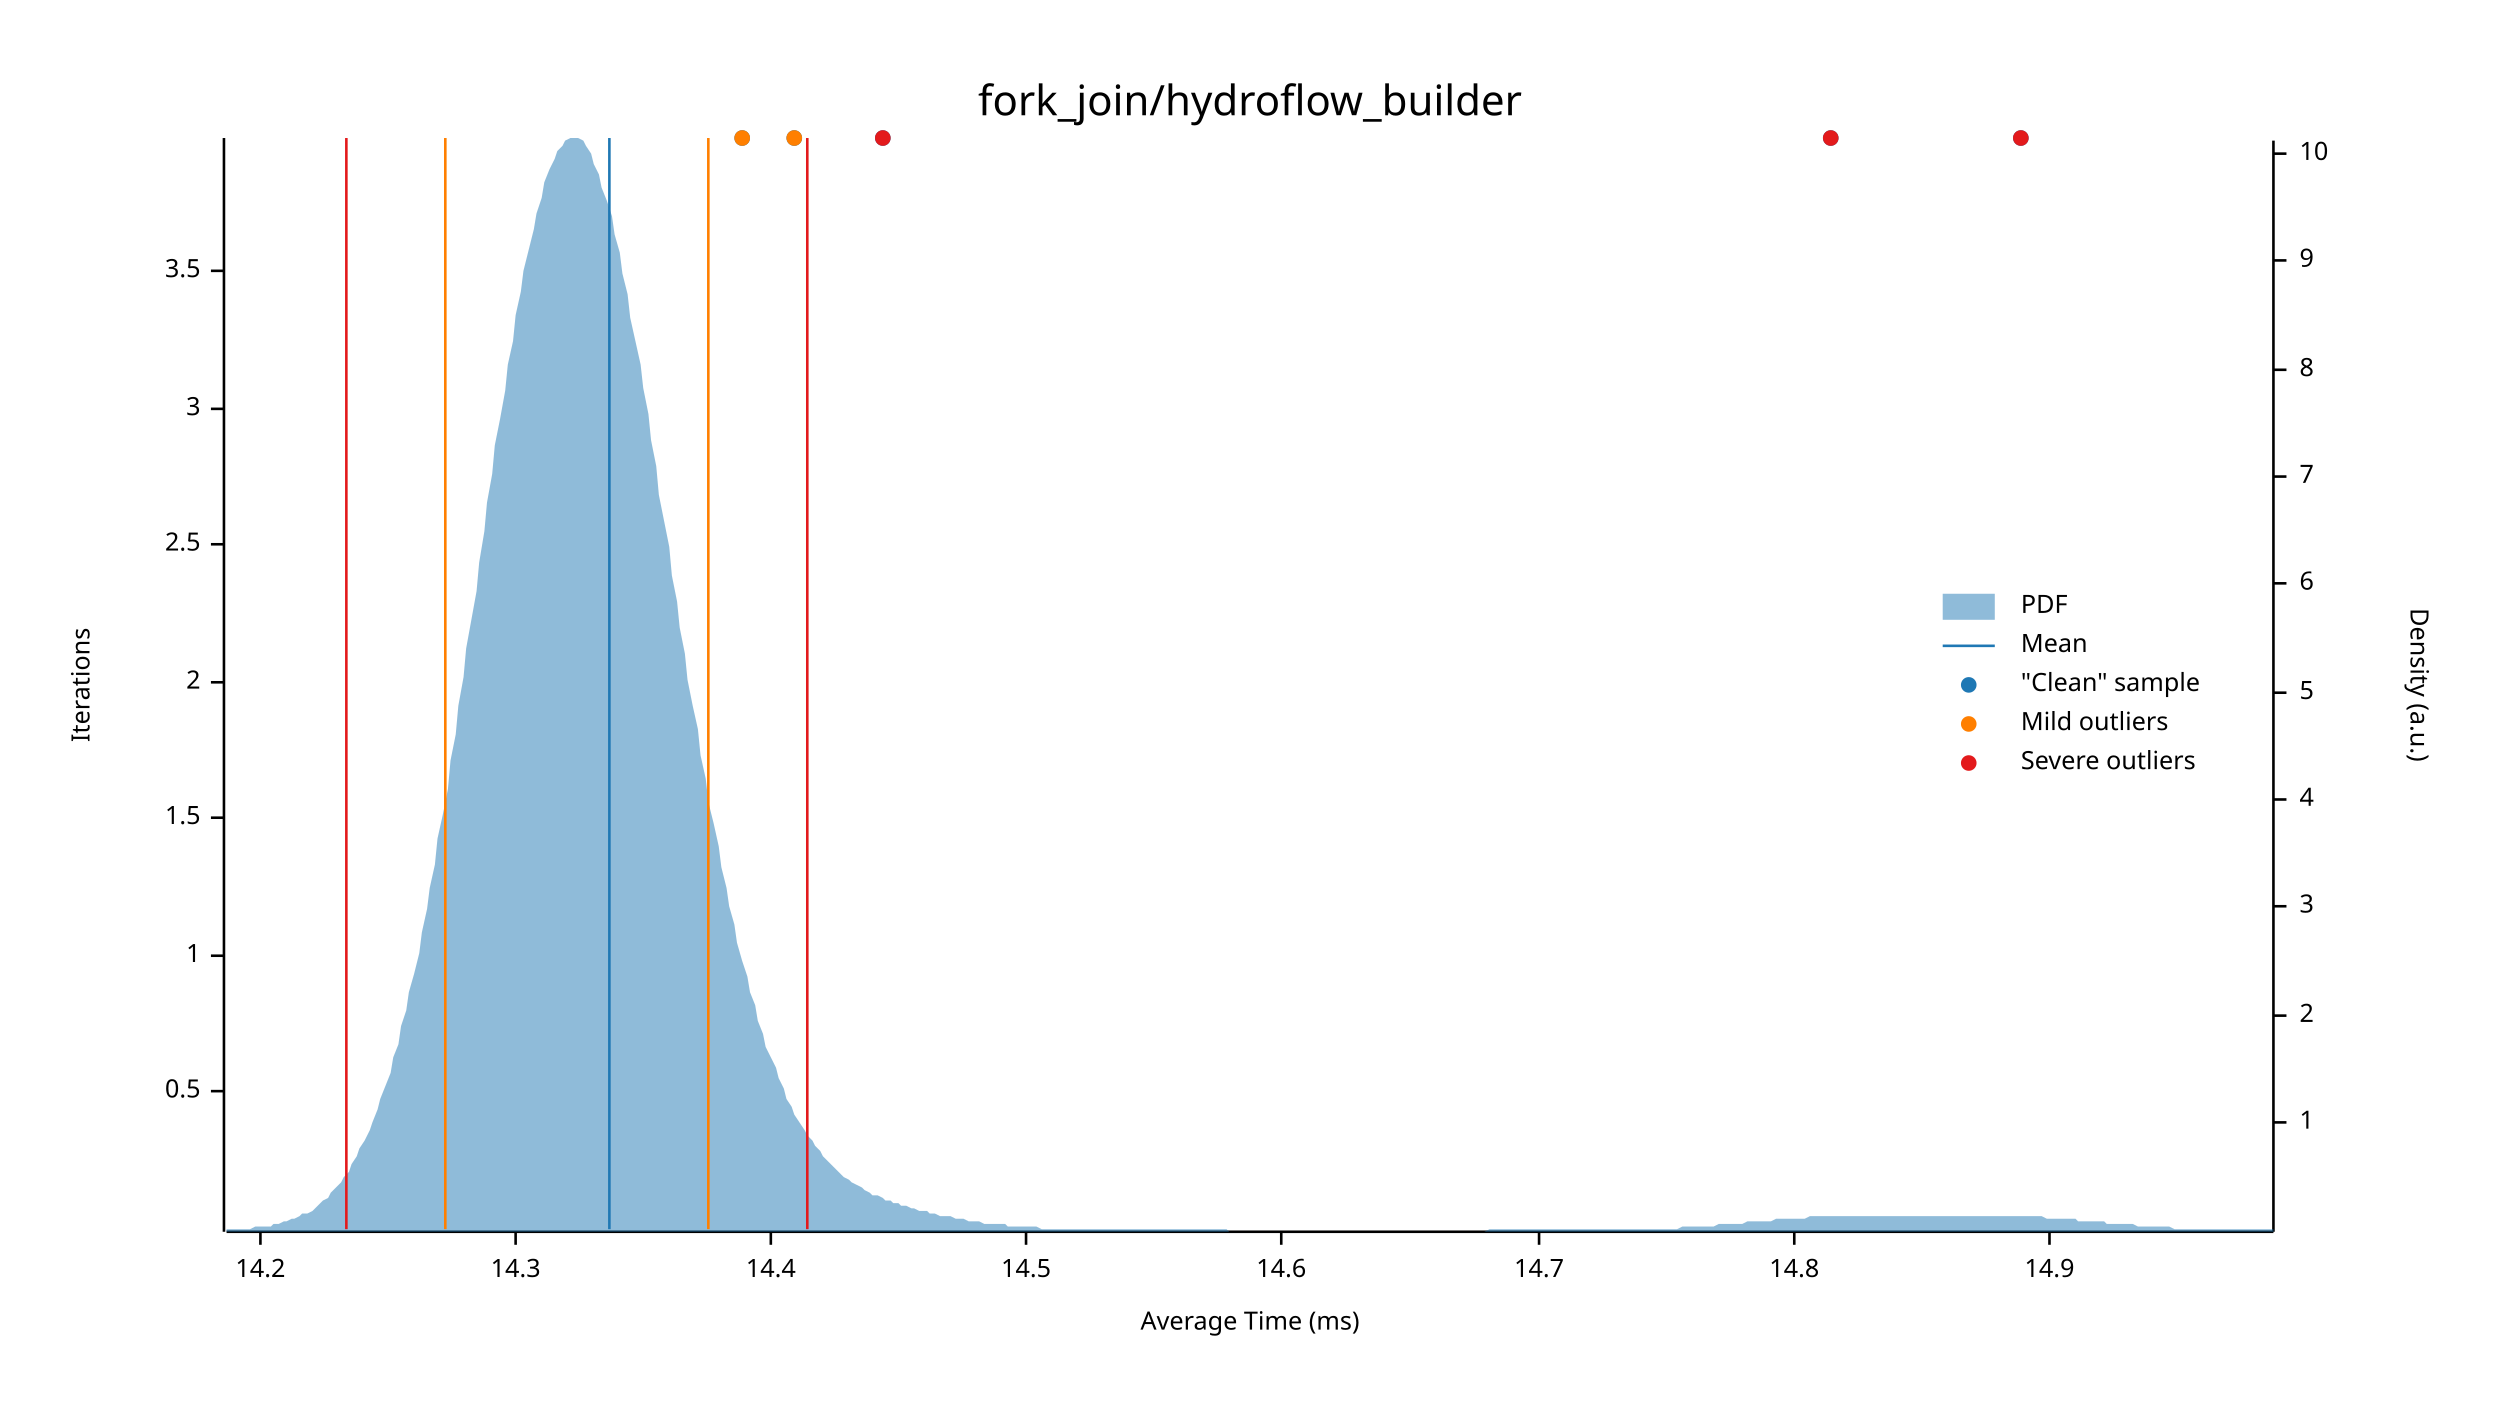
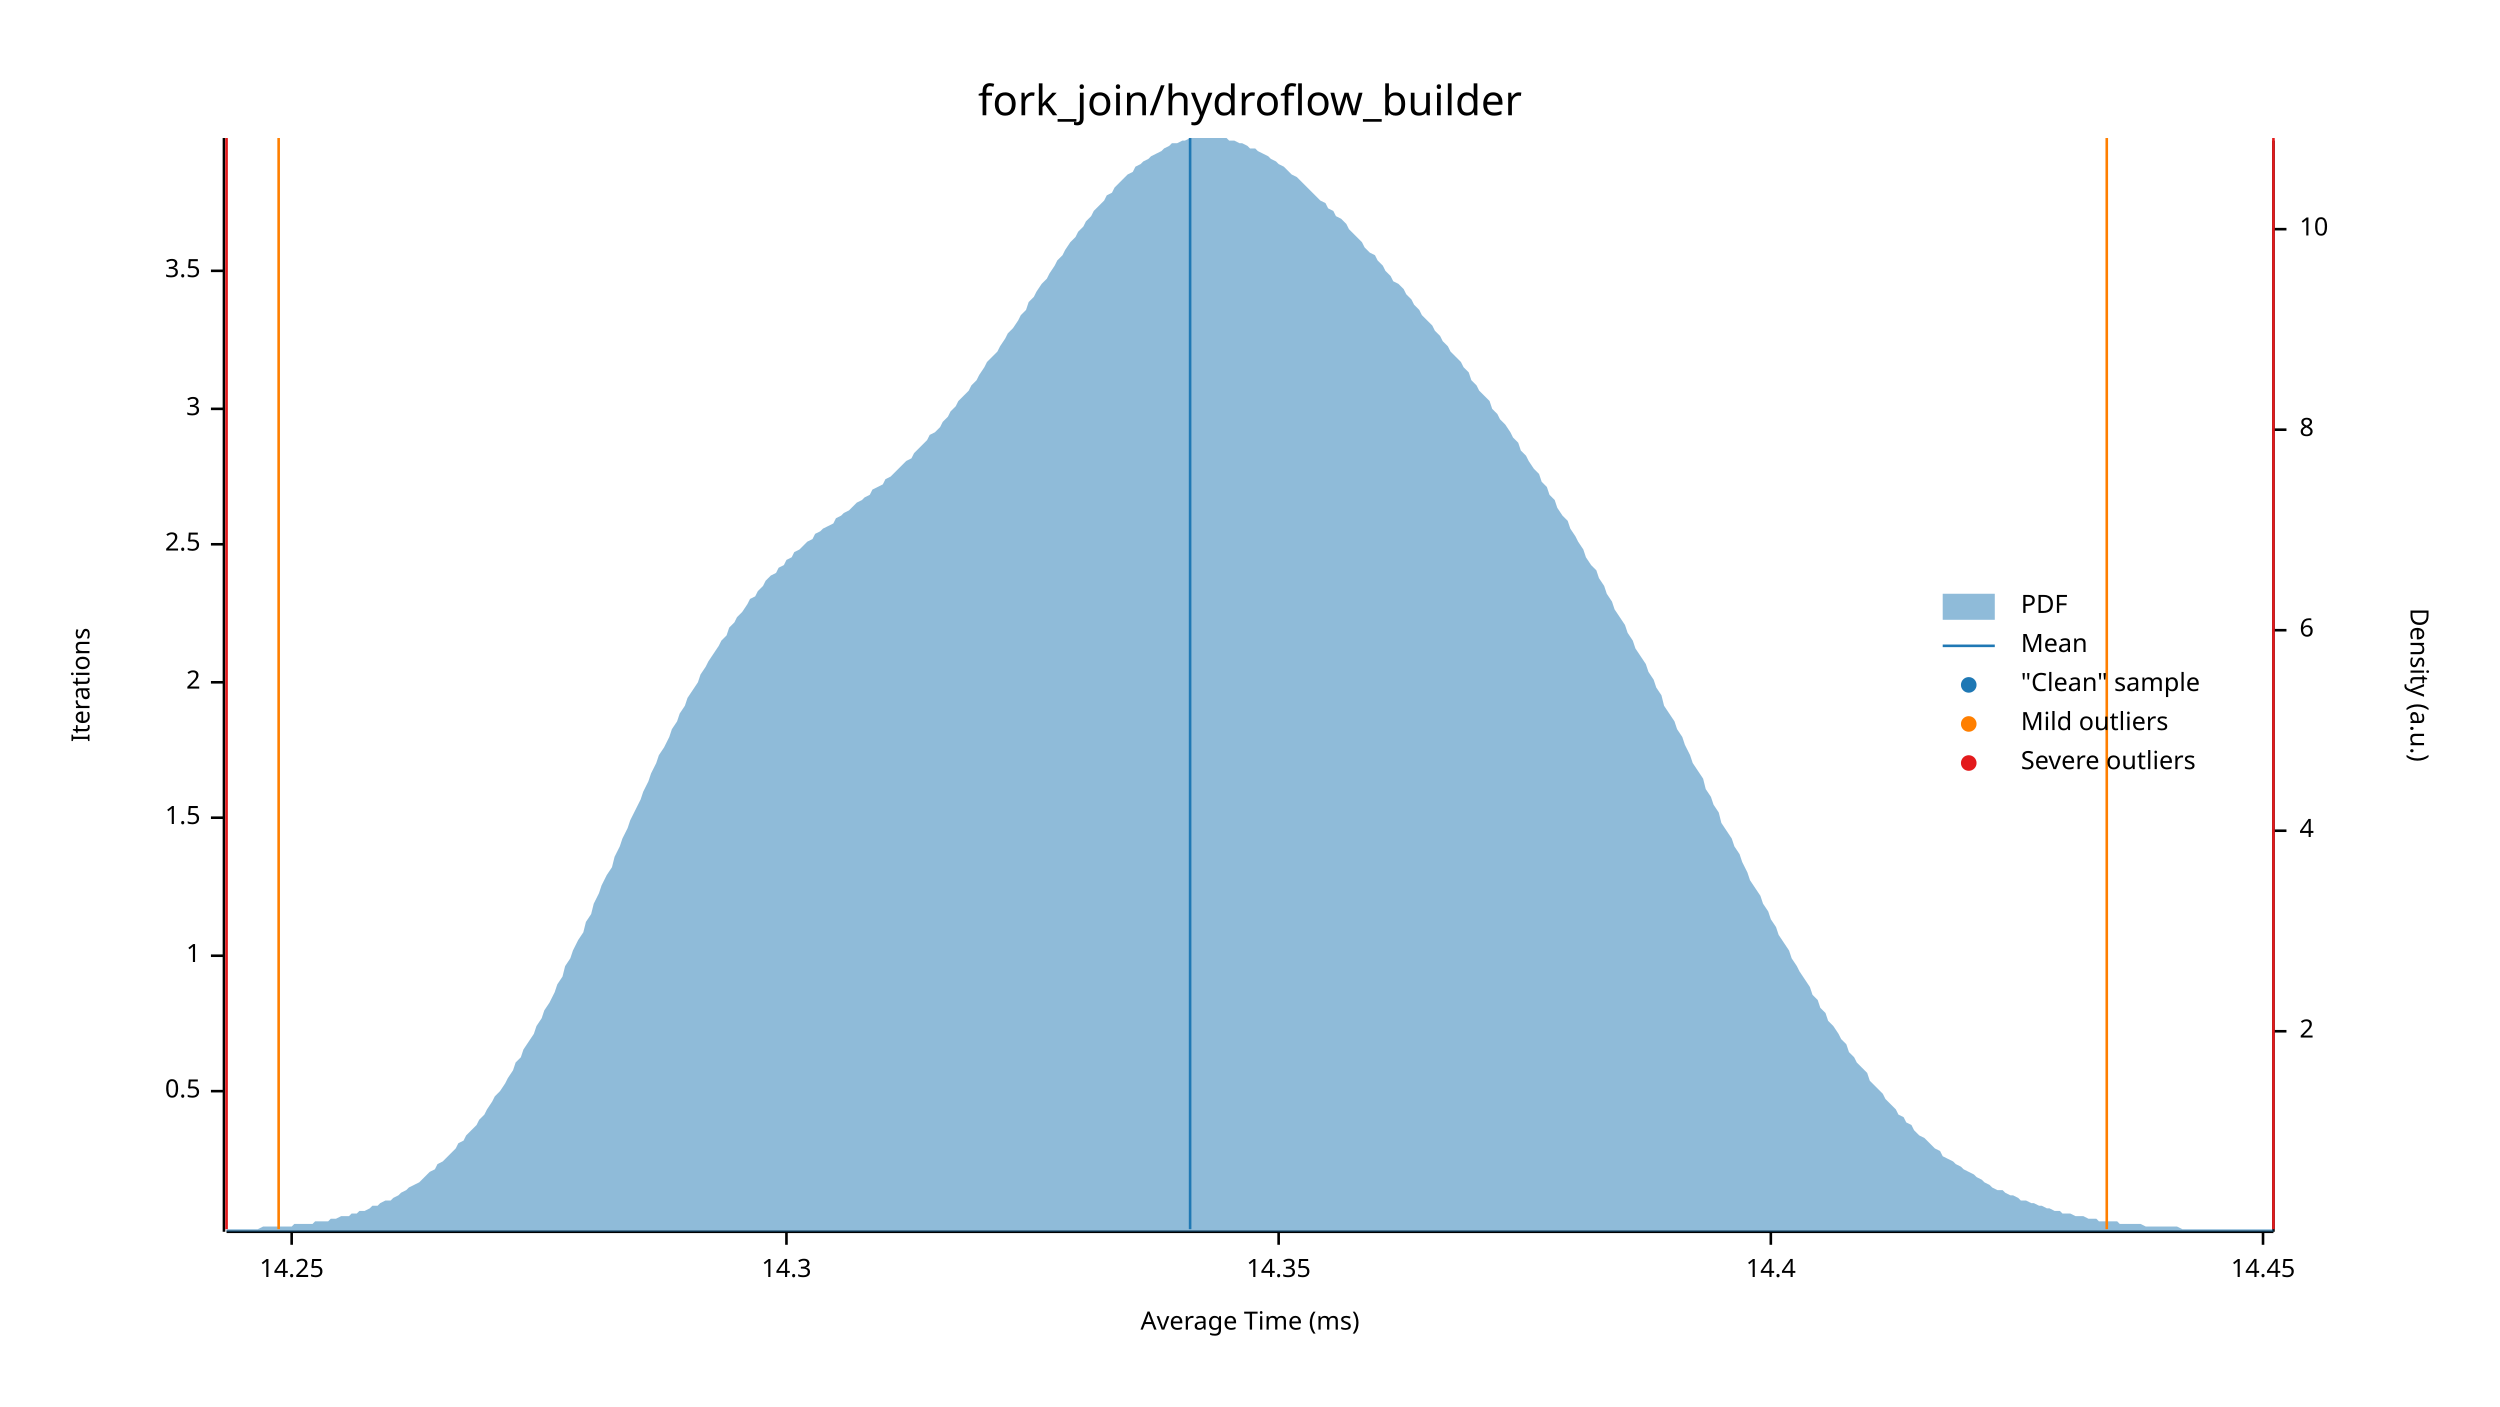
<svg xmlns="http://www.w3.org/2000/svg" width="960" height="540" viewBox="0 0 960 540">
  <text x="480" y="32" dy="0.76em" text-anchor="middle" font-family="sans-serif" font-size="16.129" opacity="1" fill="#000000">
fork_join/hydroflow_builder
</text>
  <text x="27" y="263" dy="0.76em" text-anchor="middle" font-family="sans-serif" font-size="9.677" opacity="1" fill="#000000" transform="rotate(270, 27, 263)">
Iterations
</text>
  <text x="480" y="513" dy="-0.5ex" text-anchor="middle" font-family="sans-serif" font-size="9.677" opacity="1" fill="#000000">
Average Time (ms)
</text>
  <polyline fill="none" opacity="1" stroke="#000000" stroke-width="1" points="86,53 86,473 " />
  <text x="77" y="419" dy="0.5ex" text-anchor="end" font-family="sans-serif" font-size="9.677" opacity="1" fill="#000000">
0.5
</text>
  <polyline fill="none" opacity="1" stroke="#000000" stroke-width="1" points="81,419 86,419 " />
  <text x="77" y="367" dy="0.5ex" text-anchor="end" font-family="sans-serif" font-size="9.677" opacity="1" fill="#000000">
1
</text>
  <polyline fill="none" opacity="1" stroke="#000000" stroke-width="1" points="81,367 86,367 " />
  <text x="77" y="314" dy="0.5ex" text-anchor="end" font-family="sans-serif" font-size="9.677" opacity="1" fill="#000000">
1.5
</text>
  <polyline fill="none" opacity="1" stroke="#000000" stroke-width="1" points="81,314 86,314 " />
  <text x="77" y="262" dy="0.5ex" text-anchor="end" font-family="sans-serif" font-size="9.677" opacity="1" fill="#000000">
2
</text>
  <polyline fill="none" opacity="1" stroke="#000000" stroke-width="1" points="81,262 86,262 " />
  <text x="77" y="209" dy="0.5ex" text-anchor="end" font-family="sans-serif" font-size="9.677" opacity="1" fill="#000000">
2.5
</text>
  <polyline fill="none" opacity="1" stroke="#000000" stroke-width="1" points="81,209 86,209 " />
  <text x="77" y="157" dy="0.5ex" text-anchor="end" font-family="sans-serif" font-size="9.677" opacity="1" fill="#000000">
3
</text>
  <polyline fill="none" opacity="1" stroke="#000000" stroke-width="1" points="81,157 86,157 " />
  <text x="77" y="104" dy="0.5ex" text-anchor="end" font-family="sans-serif" font-size="9.677" opacity="1" fill="#000000">
3.5
</text>
  <polyline fill="none" opacity="1" stroke="#000000" stroke-width="1" points="81,104 86,104 " />
  <polyline fill="none" opacity="1" stroke="#000000" stroke-width="1" points="87,473 873,473 " />
-   <text x="100" y="483" dy="0.76em" text-anchor="middle" font-family="sans-serif" font-size="9.677" opacity="1" fill="#000000">
- 14.2
+   <text x="112" y="483" dy="0.76em" text-anchor="middle" font-family="sans-serif" font-size="9.677" opacity="1" fill="#000000">
+ 14.25
</text>
-   <polyline fill="none" opacity="1" stroke="#000000" stroke-width="1" points="100,473 100,478 " />
-   <text x="198" y="483" dy="0.76em" text-anchor="middle" font-family="sans-serif" font-size="9.677" opacity="1" fill="#000000">
+   <polyline fill="none" opacity="1" stroke="#000000" stroke-width="1" points="112,473 112,478 " />
+   <text x="302" y="483" dy="0.76em" text-anchor="middle" font-family="sans-serif" font-size="9.677" opacity="1" fill="#000000">
14.3
</text>
-   <polyline fill="none" opacity="1" stroke="#000000" stroke-width="1" points="198,473 198,478 " />
-   <text x="296" y="483" dy="0.76em" text-anchor="middle" font-family="sans-serif" font-size="9.677" opacity="1" fill="#000000">
+   <polyline fill="none" opacity="1" stroke="#000000" stroke-width="1" points="302,473 302,478 " />
+   <text x="491" y="483" dy="0.76em" text-anchor="middle" font-family="sans-serif" font-size="9.677" opacity="1" fill="#000000">
+ 14.35
+ </text>
+   <polyline fill="none" opacity="1" stroke="#000000" stroke-width="1" points="491,473 491,478 " />
+   <text x="680" y="483" dy="0.76em" text-anchor="middle" font-family="sans-serif" font-size="9.677" opacity="1" fill="#000000">
14.4
</text>
-   <polyline fill="none" opacity="1" stroke="#000000" stroke-width="1" points="296,473 296,478 " />
-   <text x="394" y="483" dy="0.76em" text-anchor="middle" font-family="sans-serif" font-size="9.677" opacity="1" fill="#000000">
- 14.5
+   <polyline fill="none" opacity="1" stroke="#000000" stroke-width="1" points="680,473 680,478 " />
+   <text x="869" y="483" dy="0.76em" text-anchor="middle" font-family="sans-serif" font-size="9.677" opacity="1" fill="#000000">
+ 14.45
</text>
-   <polyline fill="none" opacity="1" stroke="#000000" stroke-width="1" points="394,473 394,478 " />
-   <text x="492" y="483" dy="0.76em" text-anchor="middle" font-family="sans-serif" font-size="9.677" opacity="1" fill="#000000">
- 14.6
- </text>
-   <polyline fill="none" opacity="1" stroke="#000000" stroke-width="1" points="492,473 492,478 " />
-   <text x="591" y="483" dy="0.76em" text-anchor="middle" font-family="sans-serif" font-size="9.677" opacity="1" fill="#000000">
- 14.7
- </text>
-   <polyline fill="none" opacity="1" stroke="#000000" stroke-width="1" points="591,473 591,478 " />
-   <text x="689" y="483" dy="0.76em" text-anchor="middle" font-family="sans-serif" font-size="9.677" opacity="1" fill="#000000">
- 14.8
- </text>
-   <polyline fill="none" opacity="1" stroke="#000000" stroke-width="1" points="689,473 689,478 " />
-   <text x="787" y="483" dy="0.76em" text-anchor="middle" font-family="sans-serif" font-size="9.677" opacity="1" fill="#000000">
- 14.9
- </text>
-   <polyline fill="none" opacity="1" stroke="#000000" stroke-width="1" points="787,473 787,478 " />
+   <polyline fill="none" opacity="1" stroke="#000000" stroke-width="1" points="869,473 869,478 " />
  <text x="933" y="263" dy="0.76em" text-anchor="middle" font-family="sans-serif" font-size="9.677" opacity="1" fill="#000000" transform="rotate(90, 933, 263)">
Density (a.u.)
</text>
  <polyline fill="none" opacity="1" stroke="#000000" stroke-width="1" points="873,54 873,473 " />
-   <text x="883" y="431" dy="0.5ex" text-anchor="start" font-family="sans-serif" font-size="9.677" opacity="1" fill="#000000">
- 1
- </text>
-   <polyline fill="none" opacity="1" stroke="#000000" stroke-width="1" points="873,431 878,431 " />
-   <text x="883" y="390" dy="0.5ex" text-anchor="start" font-family="sans-serif" font-size="9.677" opacity="1" fill="#000000">
+   <text x="883" y="396" dy="0.5ex" text-anchor="start" font-family="sans-serif" font-size="9.677" opacity="1" fill="#000000">
2
</text>
-   <polyline fill="none" opacity="1" stroke="#000000" stroke-width="1" points="873,390 878,390 " />
-   <text x="883" y="348" dy="0.5ex" text-anchor="start" font-family="sans-serif" font-size="9.677" opacity="1" fill="#000000">
- 3
- </text>
-   <polyline fill="none" opacity="1" stroke="#000000" stroke-width="1" points="873,348 878,348 " />
-   <text x="883" y="307" dy="0.5ex" text-anchor="start" font-family="sans-serif" font-size="9.677" opacity="1" fill="#000000">
+   <polyline fill="none" opacity="1" stroke="#000000" stroke-width="1" points="873,396 878,396 " />
+   <text x="883" y="319" dy="0.5ex" text-anchor="start" font-family="sans-serif" font-size="9.677" opacity="1" fill="#000000">
4
</text>
-   <polyline fill="none" opacity="1" stroke="#000000" stroke-width="1" points="873,307 878,307 " />
-   <text x="883" y="266" dy="0.5ex" text-anchor="start" font-family="sans-serif" font-size="9.677" opacity="1" fill="#000000">
- 5
- </text>
-   <polyline fill="none" opacity="1" stroke="#000000" stroke-width="1" points="873,266 878,266 " />
-   <text x="883" y="224" dy="0.5ex" text-anchor="start" font-family="sans-serif" font-size="9.677" opacity="1" fill="#000000">
+   <polyline fill="none" opacity="1" stroke="#000000" stroke-width="1" points="873,319 878,319 " />
+   <text x="883" y="242" dy="0.5ex" text-anchor="start" font-family="sans-serif" font-size="9.677" opacity="1" fill="#000000">
6
</text>
-   <polyline fill="none" opacity="1" stroke="#000000" stroke-width="1" points="873,224 878,224 " />
-   <text x="883" y="183" dy="0.5ex" text-anchor="start" font-family="sans-serif" font-size="9.677" opacity="1" fill="#000000">
- 7
- </text>
-   <polyline fill="none" opacity="1" stroke="#000000" stroke-width="1" points="873,183 878,183 " />
-   <text x="883" y="142" dy="0.5ex" text-anchor="start" font-family="sans-serif" font-size="9.677" opacity="1" fill="#000000">
+   <polyline fill="none" opacity="1" stroke="#000000" stroke-width="1" points="873,242 878,242 " />
+   <text x="883" y="165" dy="0.5ex" text-anchor="start" font-family="sans-serif" font-size="9.677" opacity="1" fill="#000000">
8
</text>
-   <polyline fill="none" opacity="1" stroke="#000000" stroke-width="1" points="873,142 878,142 " />
-   <text x="883" y="100" dy="0.5ex" text-anchor="start" font-family="sans-serif" font-size="9.677" opacity="1" fill="#000000">
- 9
- </text>
-   <polyline fill="none" opacity="1" stroke="#000000" stroke-width="1" points="873,100 878,100 " />
-   <text x="883" y="59" dy="0.5ex" text-anchor="start" font-family="sans-serif" font-size="9.677" opacity="1" fill="#000000">
+   <polyline fill="none" opacity="1" stroke="#000000" stroke-width="1" points="873,165 878,165 " />
+   <text x="883" y="88" dy="0.5ex" text-anchor="start" font-family="sans-serif" font-size="9.677" opacity="1" fill="#000000">
10
</text>
-   <polyline fill="none" opacity="1" stroke="#000000" stroke-width="1" points="873,59 878,59 " />
-   <polygon opacity="0.5" fill="#1F78B4" points="87,472 88,472 90,472 91,472 93,472 94,472 96,472 98,471 99,471 101,471 102,471 104,471 105,470 107,470 109,469 110,469 112,468 113,468 115,467 116,466 118,466 120,465 121,464 123,462 124,461 126,460 127,458 129,456 131,454 132,452 134,450 135,447 137,444 138,441 140,438 142,434 143,431 145,426 146,422 148,417 150,412 151,406 153,401 154,394 156,388 157,381 159,374 161,366 162,358 164,349 165,341 167,332 168,322 170,313 172,303 173,292 175,282 176,271 178,260 179,249 181,238 183,227 184,216 186,204 187,193 189,182 190,171 192,161 194,150 195,140 197,131 198,121 200,112 201,104 203,96 205,88 206,82 208,76 209,70 211,65 213,61 214,58 216,56 217,54 219,53 220,53 222,53 224,54 225,56 227,59 228,63 230,67 231,72 233,77 235,83 236,90 238,97 239,105 241,113 242,122 244,131 246,140 247,149 249,159 250,169 252,179 253,190 255,200 257,210 258,221 260,231 261,241 263,251 264,261 266,271 268,280 269,290 271,299 272,308 274,316 276,325 277,333 279,341 280,348 282,355 283,362 285,369 287,375 288,381 290,386 291,392 293,397 294,402 296,406 298,410 299,414 301,418 302,422 304,425 305,428 307,431 309,434 310,436 312,438 313,440 315,442 316,444 318,446 320,448 321,449 323,451 324,452 326,453 327,454 329,455 331,456 332,457 334,458 335,459 337,459 339,460 340,461 342,461 343,462 345,462 346,463 348,463 350,464 351,464 353,465 354,465 356,465 357,466 359,466 361,467 362,467 364,467 365,467 367,468 368,468 370,468 372,469 373,469 375,469 376,469 378,470 379,470 381,470 383,470 384,470 386,470 387,471 389,471 391,471 392,471 394,471 395,471 397,471 398,471 400,472 402,472 403,472 405,472 406,472 408,472 409,472 411,472 413,472 414,472 416,472 417,472 419,472 420,472 422,472 424,472 425,472 427,472 428,472 430,472 431,472 433,472 435,472 436,472 438,472 439,472 441,472 442,472 444,472 446,472 447,472 449,472 450,472 452,472 454,472 455,472 457,472 458,472 460,472 461,472 463,472 465,472 466,472 468,472 469,472 471,472 472,473 474,473 476,473 477,473 479,473 480,473 482,473 483,473 485,473 487,473 488,473 490,473 491,473 493,473 494,473 496,473 498,473 499,473 501,473 502,473 504,473 505,473 507,473 509,473 510,473 512,473 513,473 515,473 517,473 518,473 520,473 521,473 523,473 524,473 526,473 528,473 529,473 531,473 532,473 534,473 535,473 537,473 539,473 540,473 542,473 543,473 545,473 546,473 548,473 550,473 551,473 553,473 554,473 556,473 557,473 559,473 561,473 562,473 564,473 565,473 567,473 568,473 570,473 572,472 573,472 575,472 576,472 578,472 580,472 581,472 583,472 584,472 586,472 587,472 589,472 591,472 592,472 594,472 595,472 597,472 598,472 600,472 602,472 603,472 605,472 606,472 608,472 609,472 611,472 613,472 614,472 616,472 617,472 619,472 620,472 622,472 624,472 625,472 627,472 628,472 630,472 632,472 633,472 635,472 636,472 638,472 639,472 641,472 643,472 644,472 646,471 647,471 649,471 650,471 652,471 654,471 655,471 657,471 658,471 660,470 661,470 663,470 665,470 666,470 668,470 669,470 671,469 672,469 674,469 676,469 677,469 679,469 680,469 682,468 683,468 685,468 687,468 688,468 690,468 691,468 693,468 695,467 696,467 698,467 699,467 701,467 702,467 704,467 706,467 707,467 709,467 710,467 712,467 713,467 715,467 717,467 718,467 720,467 721,467 723,467 724,467 726,467 728,467 729,467 731,467 732,467 734,467 735,467 737,467 739,467 740,467 742,467 743,467 745,467 746,467 748,467 750,467 751,467 753,467 754,467 756,467 758,467 759,467 761,467 762,467 764,467 765,467 767,467 769,467 770,467 772,467 773,467 775,467 776,467 778,467 780,467 781,467 783,467 784,467 786,468 787,468 789,468 791,468 792,468 794,468 795,468 797,468 798,469 800,469 802,469 803,469 805,469 806,469 808,469 809,470 811,470 813,470 814,470 816,470 817,470 819,470 821,471 822,471 824,471 825,471 827,471 828,471 830,471 832,471 833,471 835,472 836,472 838,472 839,472 841,472 843,472 844,472 846,472 847,472 849,472 850,472 852,472 854,472 855,472 857,472 858,472 860,472 861,472 863,472 865,472 866,472 868,472 869,472 871,472 873,472 873,473 87,473 " />
-   <polyline fill="none" opacity="1" stroke="#1F78B4" stroke-width="1" points="234,472 234,53 " />
-   <polyline fill="none" opacity="1" stroke="#FF7F00" stroke-width="1" points="171,472 171,53 " />
-   <polyline fill="none" opacity="1" stroke="#FF7F00" stroke-width="1" points="272,472 272,53 " />
-   <polyline fill="none" opacity="1" stroke="#E31A1C" stroke-width="1" points="133,472 133,53 " />
-   <polyline fill="none" opacity="1" stroke="#E31A1C" stroke-width="1" points="310,472 310,53 " />
-   <circle cx="285" cy="53" r="3" opacity="1" fill="#1F78B4" stroke="none" stroke-width="1" />
-   <circle cx="305" cy="53" r="3" opacity="1" fill="#1F78B4" stroke="none" stroke-width="1" />
-   <circle cx="339" cy="53" r="3" opacity="1" fill="#1F78B4" stroke="none" stroke-width="1" />
-   <circle cx="776" cy="53" r="3" opacity="1" fill="#1F78B4" stroke="none" stroke-width="1" />
-   <circle cx="703" cy="53" r="3" opacity="1" fill="#1F78B4" stroke="none" stroke-width="1" />
-   <circle cx="285" cy="53" r="3" opacity="1" fill="#FF7F00" stroke="none" stroke-width="1" />
-   <circle cx="305" cy="53" r="3" opacity="1" fill="#FF7F00" stroke="none" stroke-width="1" />
-   <circle cx="339" cy="53" r="3" opacity="1" fill="#E31A1C" stroke="none" stroke-width="1" />
-   <circle cx="776" cy="53" r="3" opacity="1" fill="#E31A1C" stroke="none" stroke-width="1" />
-   <circle cx="703" cy="53" r="3" opacity="1" fill="#E31A1C" stroke="none" stroke-width="1" />
+   <polyline fill="none" opacity="1" stroke="#000000" stroke-width="1" points="873,88 878,88 " />
+   <polygon opacity="0.5" fill="#1F78B4" points="87,472 88,472 90,472 91,472 93,472 94,472 96,472 98,472 99,472 101,471 102,471 104,471 105,471 107,471 109,471 110,471 112,471 113,470 115,470 116,470 118,470 120,470 121,469 123,469 124,469 126,469 127,468 129,468 131,467 132,467 134,467 135,466 137,466 138,465 140,465 142,464 143,463 145,463 146,462 148,461 150,461 151,460 153,459 154,458 156,457 157,456 159,455 161,454 162,453 164,451 165,450 167,449 168,447 170,446 172,444 173,443 175,441 176,439 178,438 179,436 181,434 183,432 184,430 186,428 187,426 189,423 190,421 192,419 194,416 195,414 197,411 198,408 200,406 201,403 203,400 205,397 206,394 208,391 209,388 211,385 213,381 214,378 216,375 217,371 219,368 220,365 222,361 224,358 225,354 227,351 228,347 230,343 231,340 233,336 235,333 236,329 238,325 239,322 241,318 242,315 244,311 246,307 247,304 249,300 250,297 252,293 253,290 255,287 257,283 258,280 260,277 261,274 263,271 264,268 266,265 268,262 269,259 271,256 272,254 274,251 276,248 277,246 279,244 280,241 282,239 283,237 285,235 287,232 288,230 290,229 291,227 293,225 294,223 296,221 298,220 299,218 301,217 302,215 304,214 305,212 307,211 309,209 310,208 312,207 313,205 315,204 316,203 318,202 320,201 321,199 323,198 324,197 326,196 327,195 329,193 331,192 332,191 334,190 335,188 337,187 339,186 340,184 342,183 343,182 345,180 346,179 348,177 350,176 351,174 353,172 354,171 356,169 357,167 359,166 361,164 362,162 364,160 365,158 367,156 368,154 370,152 372,150 373,148 375,146 376,144 378,141 379,139 381,137 383,135 384,133 386,130 387,128 389,126 391,123 392,121 394,119 395,116 397,114 398,112 400,109 402,107 403,105 405,102 406,100 408,98 409,96 411,93 413,91 414,89 416,87 417,85 419,83 420,81 422,79 424,77 425,75 427,74 428,72 430,70 431,69 433,67 435,66 436,64 438,63 439,62 441,61 442,60 444,59 446,58 447,57 449,56 450,55 452,55 454,54 455,54 457,53 458,53 460,53 461,53 463,53 465,53 466,53 468,53 469,53 471,53 472,54 474,54 476,55 477,55 479,56 480,57 482,57 483,58 485,59 487,60 488,61 490,62 491,63 493,64 494,65 496,67 498,68 499,69 501,71 502,72 504,74 505,75 507,77 509,78 510,80 512,81 513,83 515,84 517,86 518,88 520,90 521,91 523,93 524,95 526,97 528,98 529,100 531,102 532,104 534,106 535,108 537,109 539,111 540,113 542,115 543,117 545,119 546,121 548,123 550,125 551,127 553,129 554,131 556,133 557,135 559,137 561,139 562,141 564,143 565,146 567,148 568,150 570,152 572,154 573,157 575,159 576,161 578,163 580,166 581,168 583,170 584,173 586,175 587,177 589,180 591,182 592,185 594,187 595,190 597,192 598,195 600,198 602,200 603,203 605,206 606,208 608,211 609,214 611,217 613,219 614,222 616,225 617,228 619,231 620,234 622,237 624,240 625,243 627,246 628,249 630,252 632,255 633,258 635,261 636,264 638,267 639,271 641,274 643,277 644,280 646,283 647,286 649,290 650,293 652,296 654,299 655,303 657,306 658,309 660,312 661,316 663,319 665,322 666,325 668,328 669,331 671,335 672,338 674,341 676,344 677,347 679,350 680,353 682,356 683,359 685,362 687,365 688,368 690,371 691,373 693,376 695,379 696,382 698,384 699,387 701,389 702,392 704,394 706,397 707,399 709,401 710,404 712,406 713,408 715,410 717,412 718,415 720,417 721,418 723,420 724,422 726,424 728,426 729,428 731,429 732,431 734,432 735,434 737,436 739,437 740,438 742,440 743,441 745,442 746,444 748,445 750,446 751,447 753,448 754,449 756,450 758,451 759,452 761,453 762,454 764,455 765,456 767,457 769,457 770,458 772,459 773,459 775,460 776,461 778,461 780,462 781,462 783,463 784,463 786,464 787,464 789,465 791,465 792,466 794,466 795,466 797,467 798,467 800,467 802,468 803,468 805,468 806,469 808,469 809,469 811,469 813,469 814,470 816,470 817,470 819,470 821,470 822,470 824,471 825,471 827,471 828,471 830,471 832,471 833,471 835,471 836,471 838,472 839,472 841,472 843,472 844,472 846,472 847,472 849,472 850,472 852,472 854,472 855,472 857,472 858,472 860,472 861,472 863,472 865,472 866,472 868,472 869,472 871,472 873,472 873,473 87,473 " />
+   <polyline fill="none" opacity="1" stroke="#1F78B4" stroke-width="1" points="457,472 457,53 " />
+   <polyline fill="none" opacity="1" stroke="#FF7F00" stroke-width="1" points="107,472 107,53 " />
+   <polyline fill="none" opacity="1" stroke="#FF7F00" stroke-width="1" points="809,472 809,53 " />
+   <polyline fill="none" opacity="1" stroke="#E31A1C" stroke-width="1" points="87,472 87,53 " />
+   <polyline fill="none" opacity="1" stroke="#E31A1C" stroke-width="1" points="873,472 873,53 " />
  <text x="776" y="228" dy="0.76em" text-anchor="start" font-family="sans-serif" font-size="9.677" opacity="1" fill="#000000">
PDF
</text>
  <text x="776" y="243" dy="0.76em" text-anchor="start" font-family="sans-serif" font-size="9.677" opacity="1" fill="#000000">
Mean
</text>
  <text x="776" y="258" dy="0.76em" text-anchor="start" font-family="sans-serif" font-size="9.677" opacity="1" fill="#000000">
"Clean" sample
</text>
  <text x="776" y="273" dy="0.76em" text-anchor="start" font-family="sans-serif" font-size="9.677" opacity="1" fill="#000000">
Mild outliers
</text>
  <text x="776" y="288" dy="0.76em" text-anchor="start" font-family="sans-serif" font-size="9.677" opacity="1" fill="#000000">
Severe outliers
</text>
  <rect x="746" y="228" width="20" height="10" opacity="0.5" fill="#1F78B4" stroke="none" />
  <polyline fill="none" opacity="1" stroke="#1F78B4" stroke-width="1" points="746,248 766,248 " />
  <circle cx="756" cy="263" r="3" opacity="1" fill="#1F78B4" stroke="none" stroke-width="1" />
  <circle cx="756" cy="278" r="3" opacity="1" fill="#FF7F00" stroke="none" stroke-width="1" />
  <circle cx="756" cy="293" r="3" opacity="1" fill="#E31A1C" stroke="none" stroke-width="1" />
</svg>
